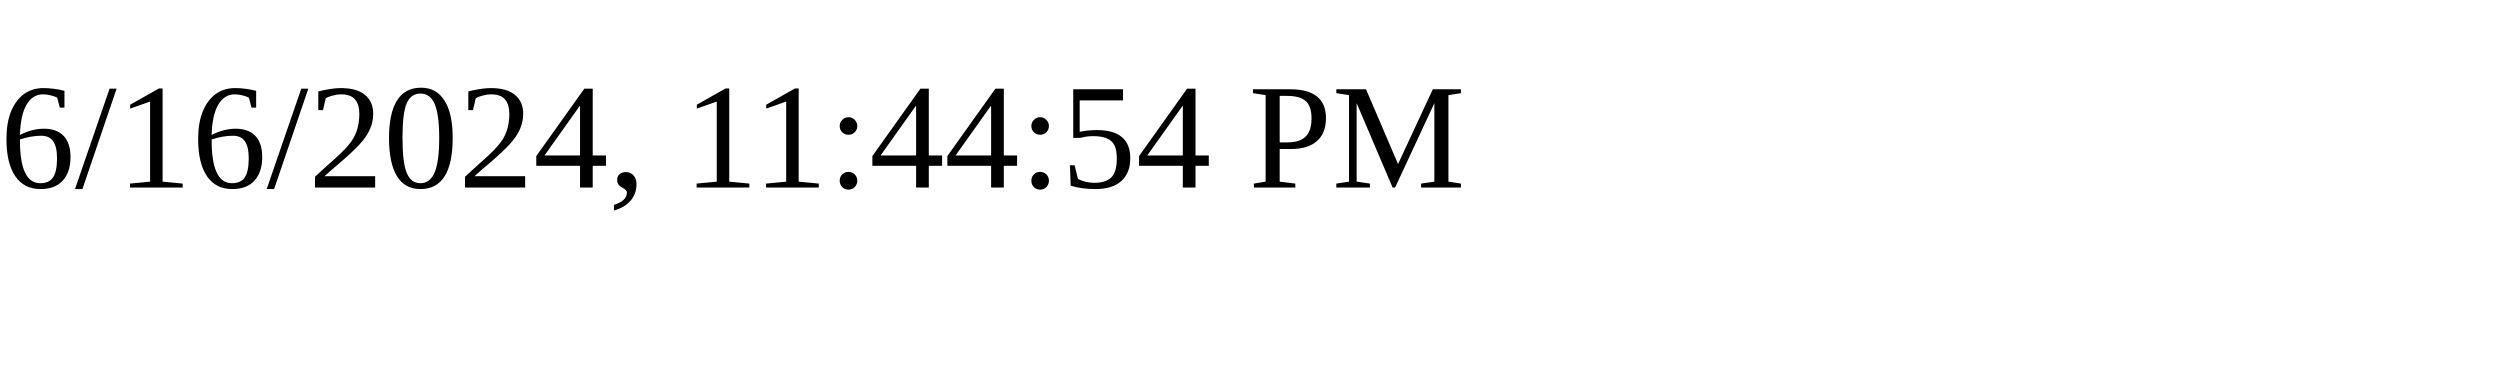
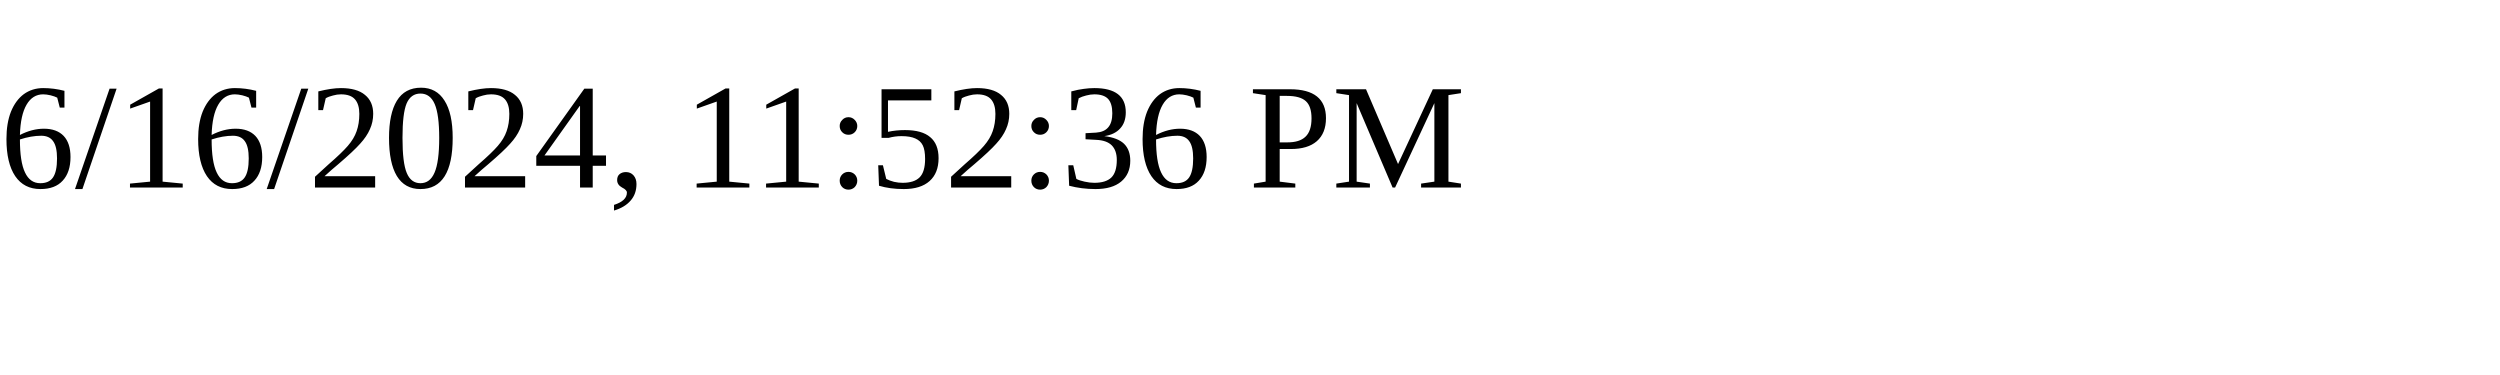
<svg xmlns="http://www.w3.org/2000/svg" height="30" width="200">
-   <text x="0" y="15">6/16/2024, 11:44:54 PM</text>
+   <text x="0" y="15">6/16/2024, 11:52:36 PM</text>
</svg>
